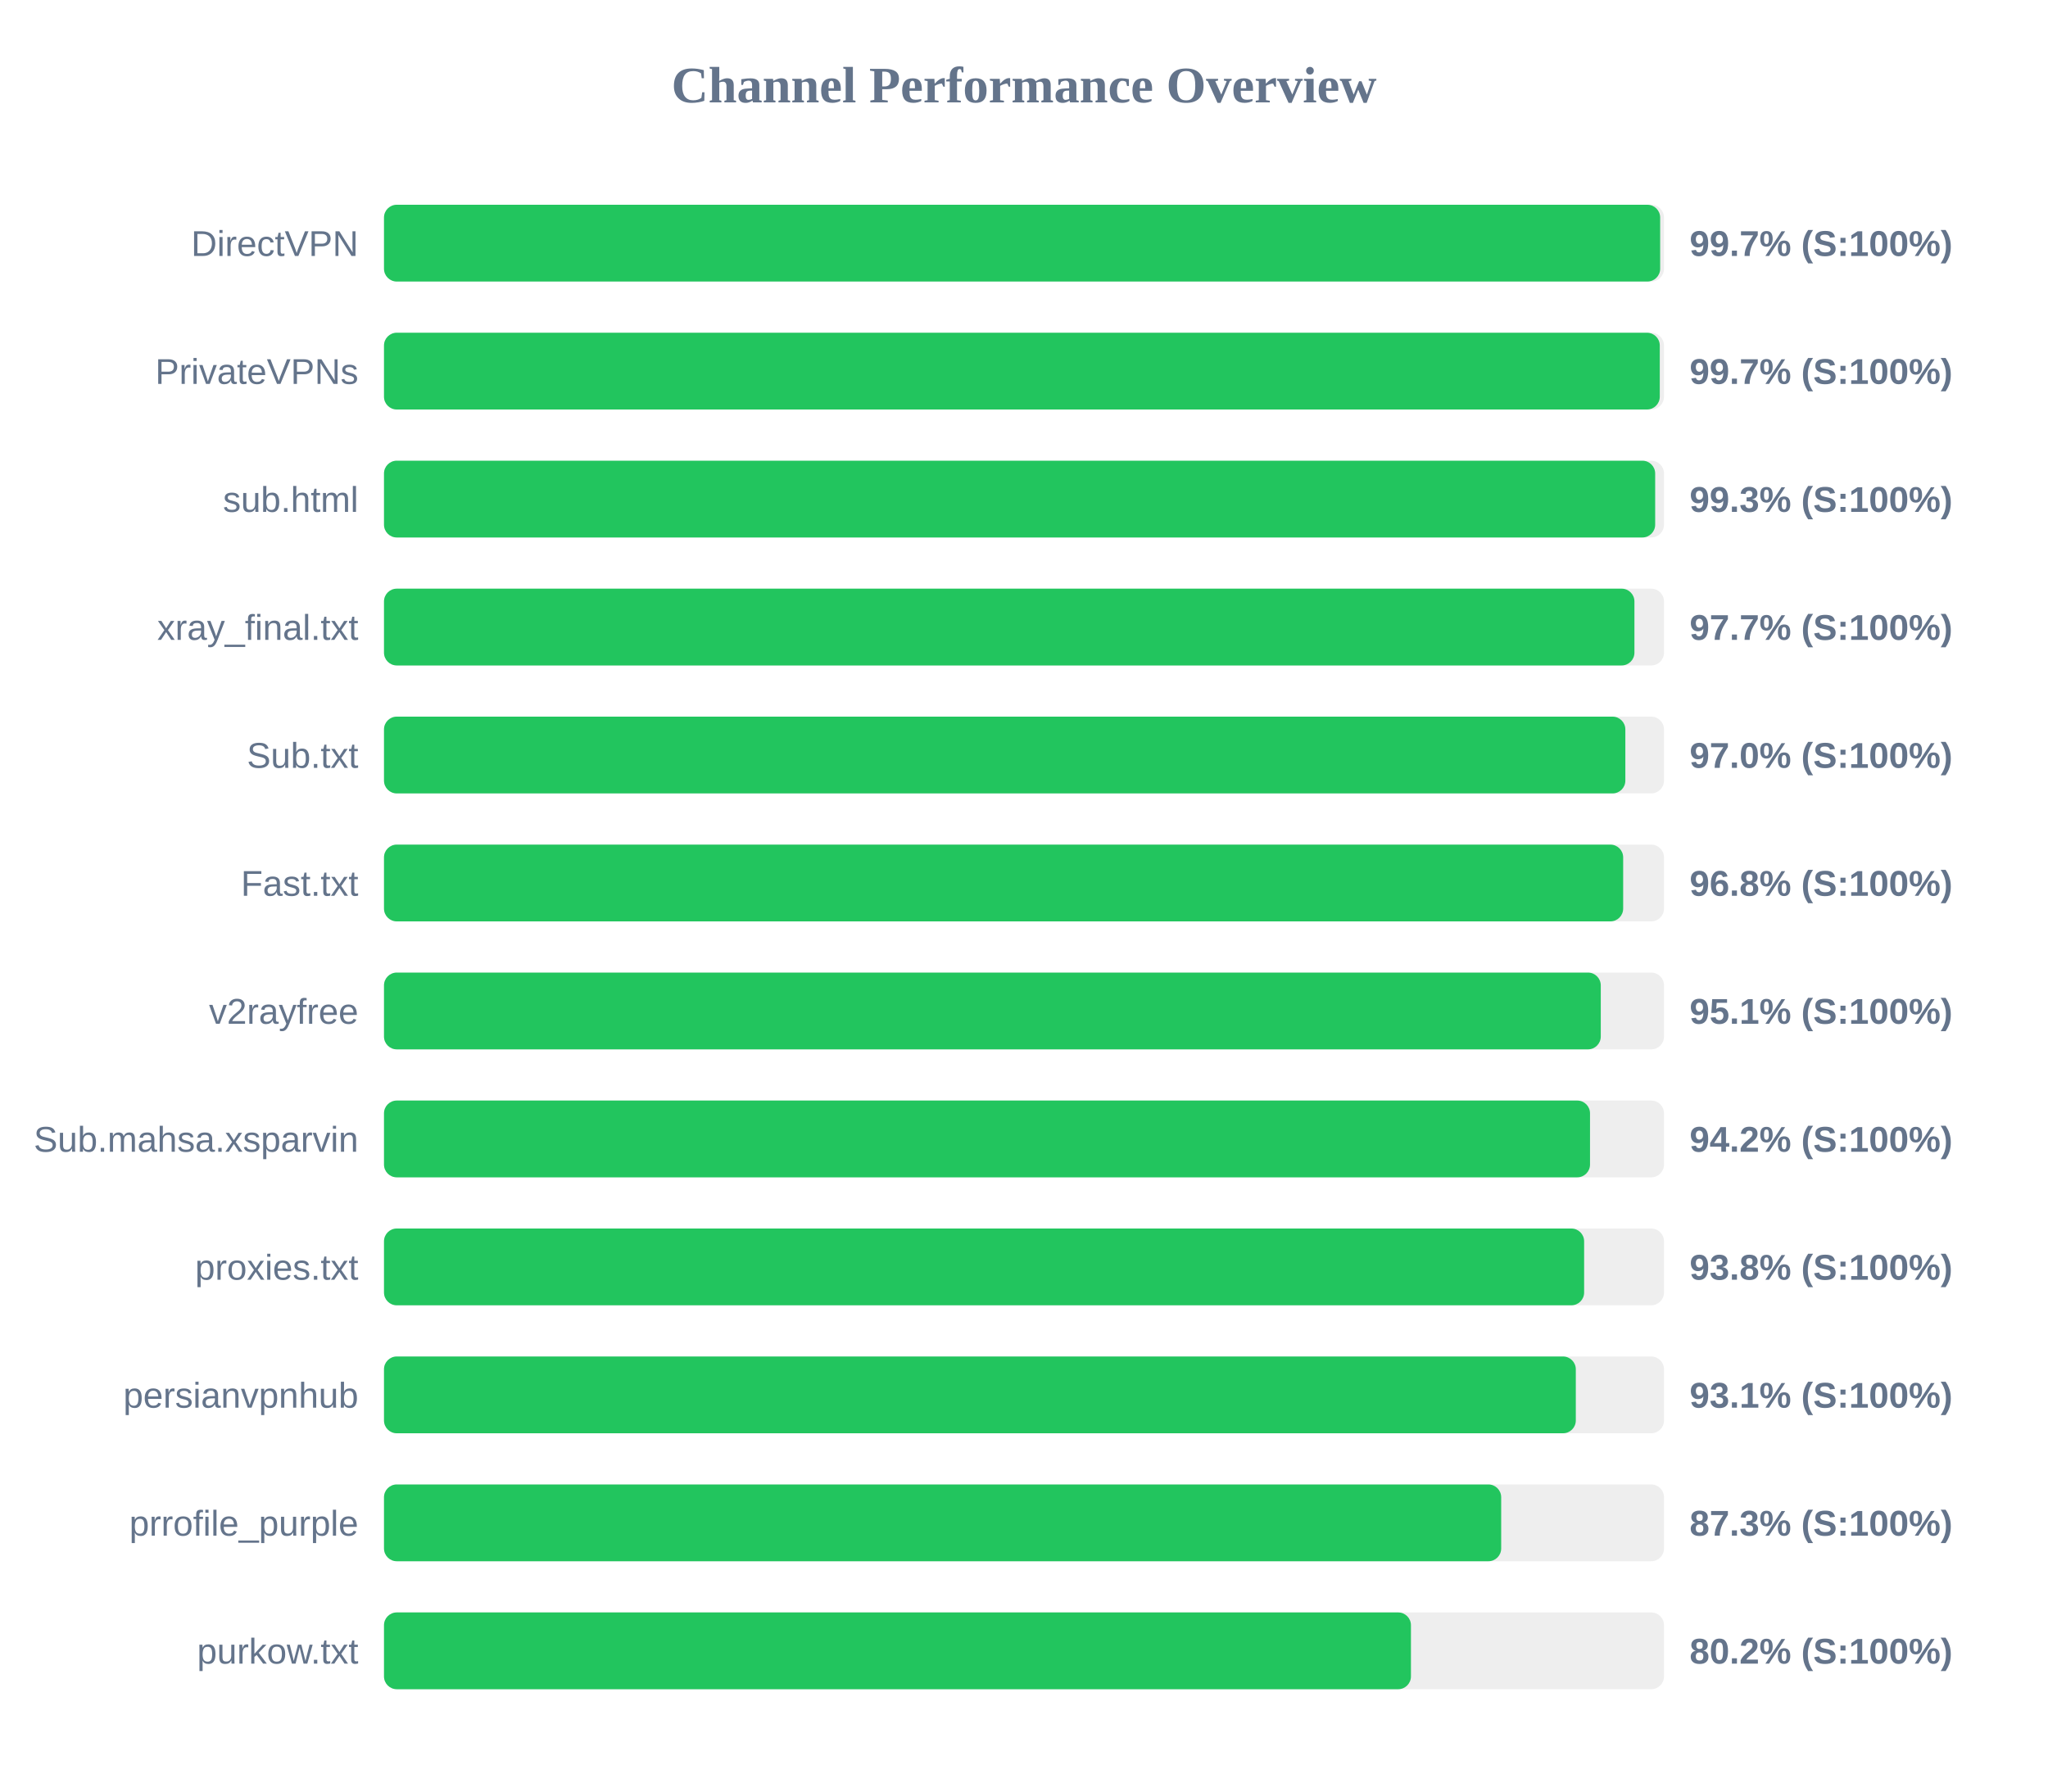
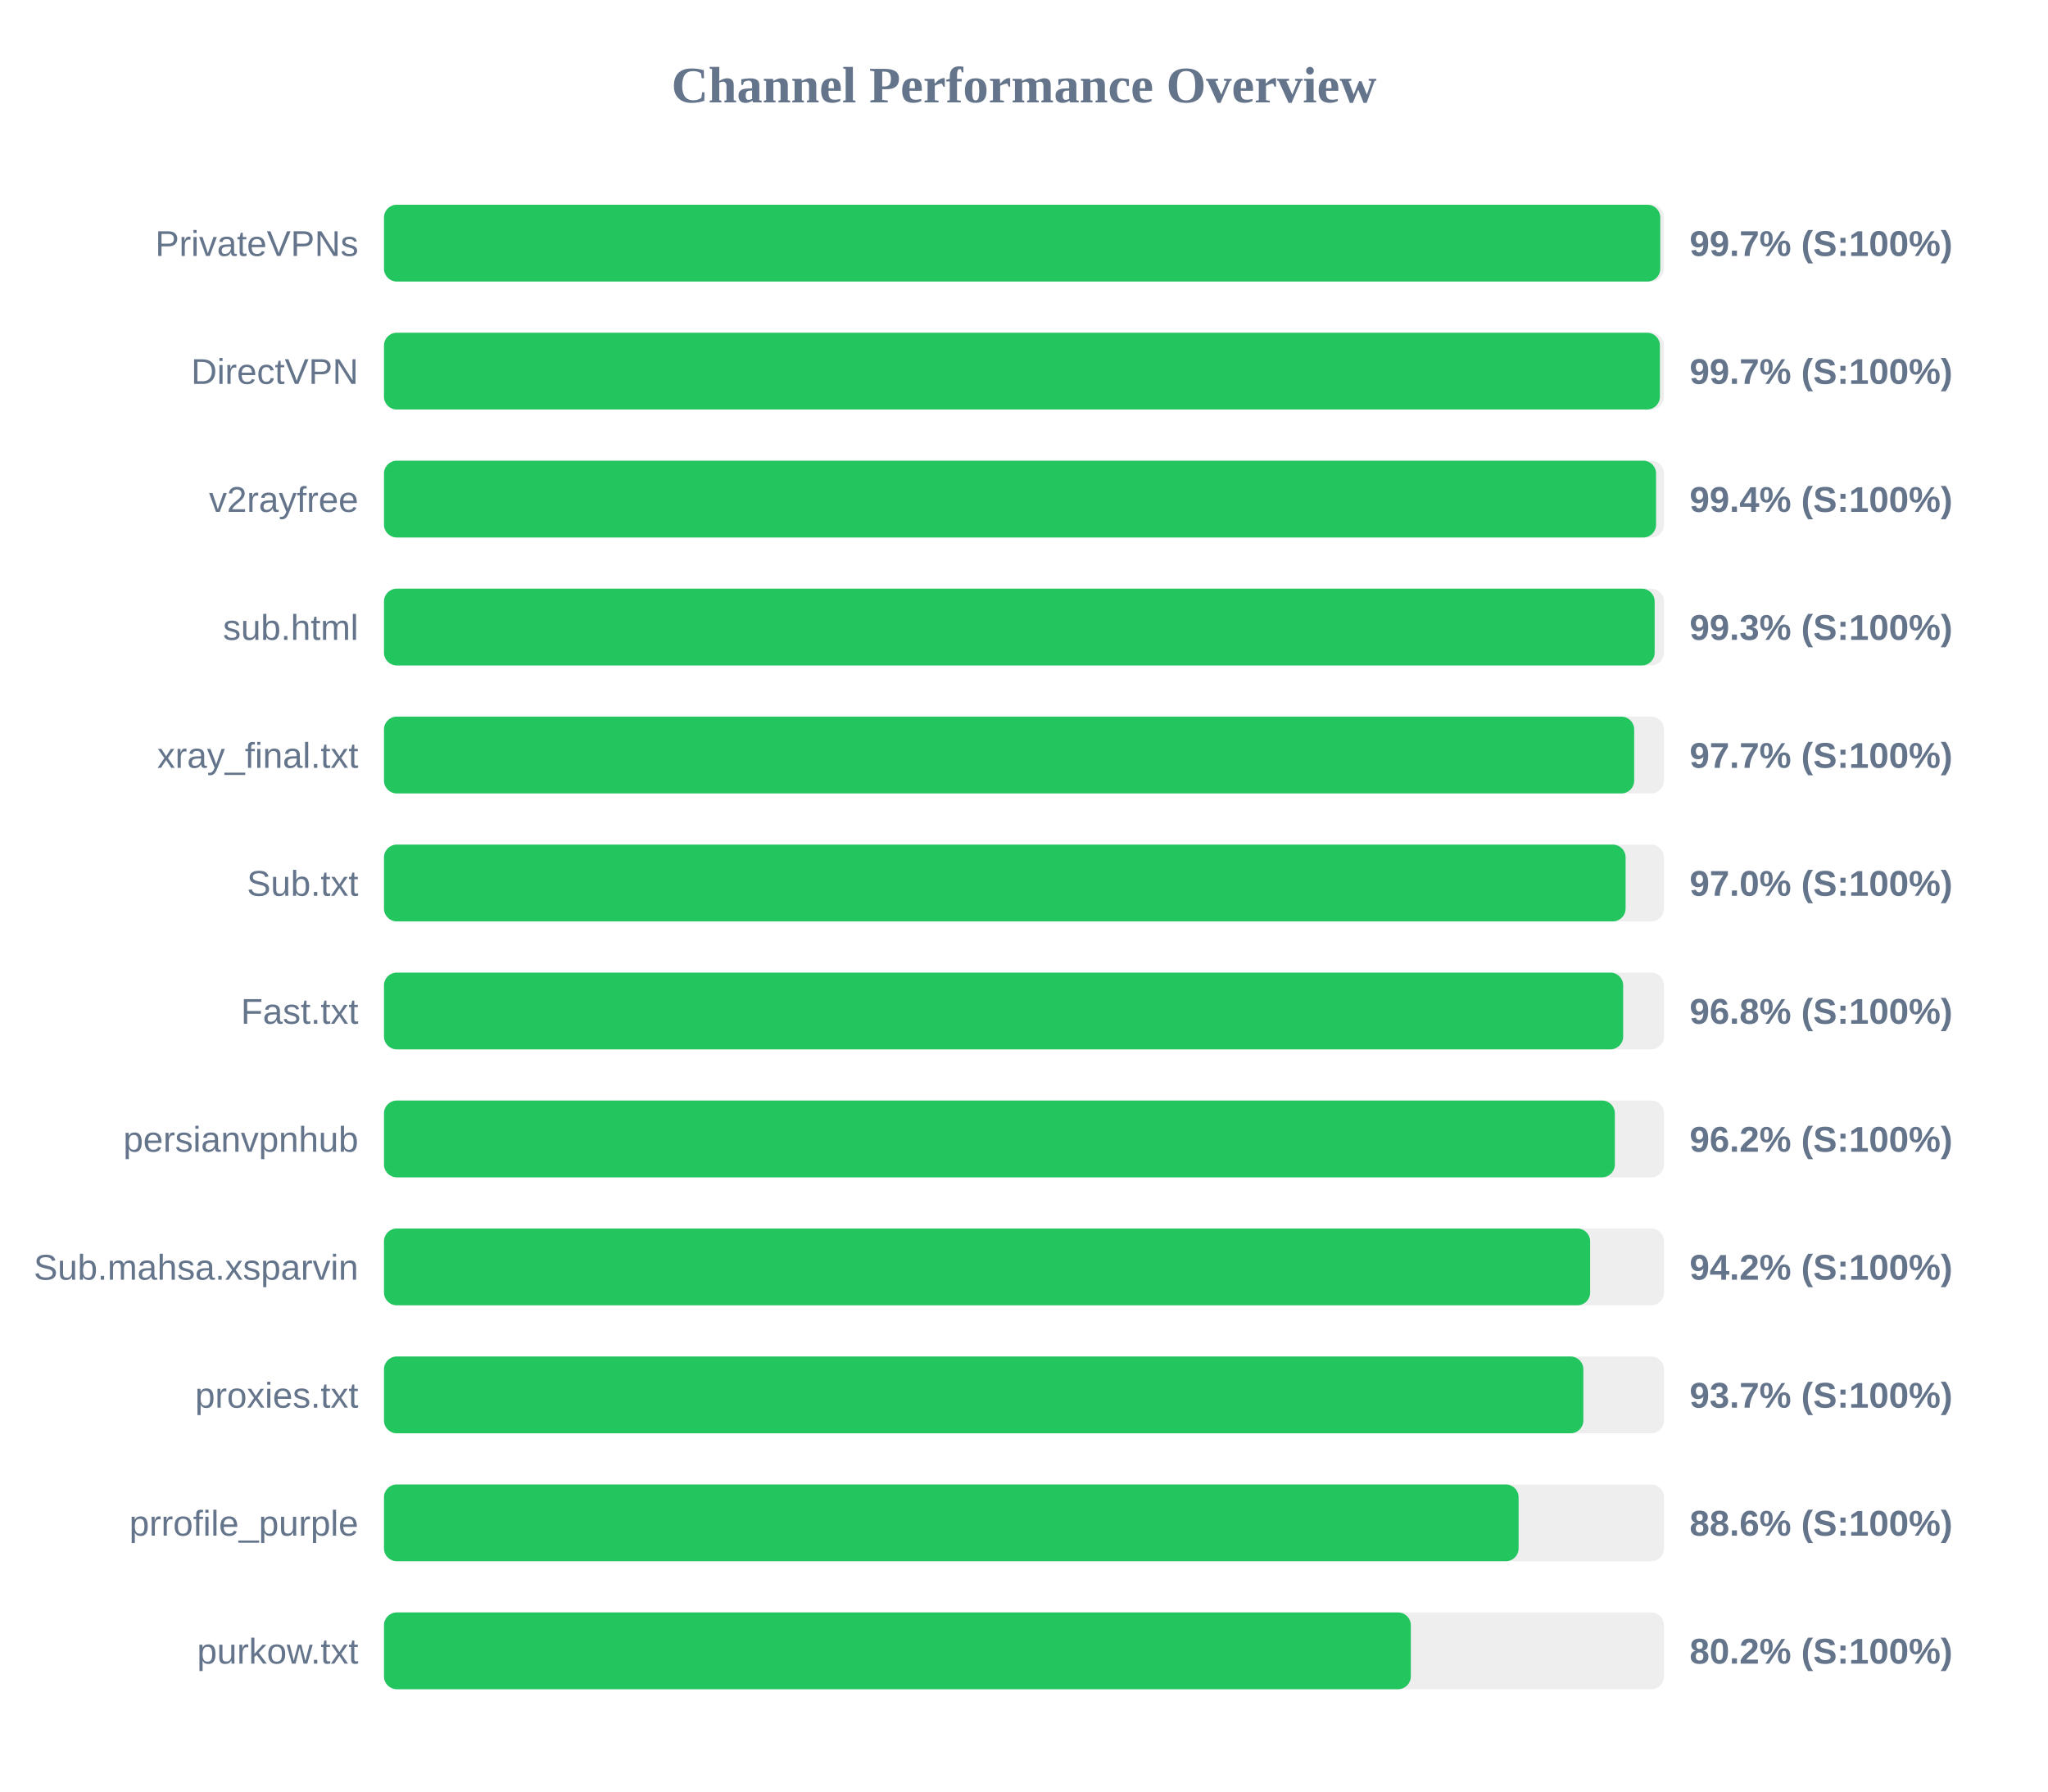
<svg xmlns="http://www.w3.org/2000/svg" width="800" height="700" version="1.1">
  <style>
        .row { font: 14px Arial; fill: #64748b; }
        .score { font: bold 14px Arial; fill: #64748b; }
    </style>
  <text x="400" y="40" text-anchor="middle" font-size="20px" font-weight="bold" fill="#64748b">Channel Performance Overview</text>
  <rect x="150" y="80" width="500" height="30" fill="#eee" rx="5" />
-   <rect x="150" y="80" width="498.5" height="30" fill="#22c55e" rx="5" />
-   <text x="140" y="100" text-anchor="end" class="row">DirectVPN</text>
+   <rect x="150" y="80" width="498.55" height="30" fill="#22c55e" rx="5" />
+   <text x="140" y="100" text-anchor="end" class="row">PrivateVPNs</text>
  <text x="660" y="100" text-anchor="start" class="score">99.7% (S:100%)</text>
  <rect x="150" y="130" width="500" height="30" fill="#eee" rx="5" />
-   <rect x="150" y="130" width="498.35" height="30" fill="#22c55e" rx="5" />
-   <text x="140" y="150" text-anchor="end" class="row">PrivateVPNs</text>
+   <rect x="150" y="130" width="498.4" height="30" fill="#22c55e" rx="5" />
+   <text x="140" y="150" text-anchor="end" class="row">DirectVPN</text>
  <text x="660" y="150" text-anchor="start" class="score">99.7% (S:100%)</text>
  <rect x="150" y="180" width="500" height="30" fill="#eee" rx="5" />
-   <rect x="150" y="180" width="496.55" height="30" fill="#22c55e" rx="5" />
-   <text x="140" y="200" text-anchor="end" class="row">sub.html</text>
-   <text x="660" y="200" text-anchor="start" class="score">99.3% (S:100%)</text>
+   <rect x="150" y="180" width="496.9" height="30" fill="#22c55e" rx="5" />
+   <text x="140" y="200" text-anchor="end" class="row">v2rayfree</text>
+   <text x="660" y="200" text-anchor="start" class="score">99.4% (S:100%)</text>
  <rect x="150" y="230" width="500" height="30" fill="#eee" rx="5" />
-   <rect x="150" y="230" width="488.45" height="30" fill="#22c55e" rx="5" />
-   <text x="140" y="250" text-anchor="end" class="row">xray_final.txt</text>
-   <text x="660" y="250" text-anchor="start" class="score">97.7% (S:100%)</text>
+   <rect x="150" y="230" width="496.35" height="30" fill="#22c55e" rx="5" />
+   <text x="140" y="250" text-anchor="end" class="row">sub.html</text>
+   <text x="660" y="250" text-anchor="start" class="score">99.3% (S:100%)</text>
  <rect x="150" y="280" width="500" height="30" fill="#eee" rx="5" />
-   <rect x="150" y="280" width="484.9" height="30" fill="#22c55e" rx="5" />
-   <text x="140" y="300" text-anchor="end" class="row">Sub.txt</text>
-   <text x="660" y="300" text-anchor="start" class="score">97.0% (S:100%)</text>
+   <rect x="150" y="280" width="488.35" height="30" fill="#22c55e" rx="5" />
+   <text x="140" y="300" text-anchor="end" class="row">xray_final.txt</text>
+   <text x="660" y="300" text-anchor="start" class="score">97.7% (S:100%)</text>
  <rect x="150" y="330" width="500" height="30" fill="#eee" rx="5" />
-   <rect x="150" y="330" width="484.05" height="30" fill="#22c55e" rx="5" />
-   <text x="140" y="350" text-anchor="end" class="row">Fast.txt</text>
-   <text x="660" y="350" text-anchor="start" class="score">96.8% (S:100%)</text>
+   <rect x="150" y="330" width="485.0" height="30" fill="#22c55e" rx="5" />
+   <text x="140" y="350" text-anchor="end" class="row">Sub.txt</text>
+   <text x="660" y="350" text-anchor="start" class="score">97.0% (S:100%)</text>
  <rect x="150" y="380" width="500" height="30" fill="#eee" rx="5" />
-   <rect x="150" y="380" width="475.3" height="30" fill="#22c55e" rx="5" />
-   <text x="140" y="400" text-anchor="end" class="row">v2rayfree</text>
-   <text x="660" y="400" text-anchor="start" class="score">95.1% (S:100%)</text>
+   <rect x="150" y="380" width="484.05" height="30" fill="#22c55e" rx="5" />
+   <text x="140" y="400" text-anchor="end" class="row">Fast.txt</text>
+   <text x="660" y="400" text-anchor="start" class="score">96.8% (S:100%)</text>
  <rect x="150" y="430" width="500" height="30" fill="#eee" rx="5" />
-   <rect x="150" y="430" width="471.1" height="30" fill="#22c55e" rx="5" />
-   <text x="140" y="450" text-anchor="end" class="row">Sub.mahsa.xsparvin</text>
-   <text x="660" y="450" text-anchor="start" class="score">94.2% (S:100%)</text>
+   <rect x="150" y="430" width="480.8" height="30" fill="#22c55e" rx="5" />
+   <text x="140" y="450" text-anchor="end" class="row">persianvpnhub</text>
+   <text x="660" y="450" text-anchor="start" class="score">96.2% (S:100%)</text>
  <rect x="150" y="480" width="500" height="30" fill="#eee" rx="5" />
-   <rect x="150" y="480" width="468.8" height="30" fill="#22c55e" rx="5" />
-   <text x="140" y="500" text-anchor="end" class="row">proxies.txt</text>
-   <text x="660" y="500" text-anchor="start" class="score">93.8% (S:100%)</text>
+   <rect x="150" y="480" width="471.15" height="30" fill="#22c55e" rx="5" />
+   <text x="140" y="500" text-anchor="end" class="row">Sub.mahsa.xsparvin</text>
+   <text x="660" y="500" text-anchor="start" class="score">94.2% (S:100%)</text>
  <rect x="150" y="530" width="500" height="30" fill="#eee" rx="5" />
-   <rect x="150" y="530" width="465.55" height="30" fill="#22c55e" rx="5" />
-   <text x="140" y="550" text-anchor="end" class="row">persianvpnhub</text>
-   <text x="660" y="550" text-anchor="start" class="score">93.1% (S:100%)</text>
+   <rect x="150" y="530" width="468.5" height="30" fill="#22c55e" rx="5" />
+   <text x="140" y="550" text-anchor="end" class="row">proxies.txt</text>
+   <text x="660" y="550" text-anchor="start" class="score">93.7% (S:100%)</text>
  <rect x="150" y="580" width="500" height="30" fill="#eee" rx="5" />
-   <rect x="150" y="580" width="436.4" height="30" fill="#22c55e" rx="5" />
+   <rect x="150" y="580" width="443.2" height="30" fill="#22c55e" rx="5" />
  <text x="140" y="600" text-anchor="end" class="row">prrofile_purple</text>
-   <text x="660" y="600" text-anchor="start" class="score">87.3% (S:100%)</text>
+   <text x="660" y="600" text-anchor="start" class="score">88.6% (S:100%)</text>
  <rect x="150" y="630" width="500" height="30" fill="#eee" rx="5" />
-   <rect x="150" y="630" width="401.15" height="30" fill="#22c55e" rx="5" />
+   <rect x="150" y="630" width="401.1" height="30" fill="#22c55e" rx="5" />
  <text x="140" y="650" text-anchor="end" class="row">purkow.txt</text>
  <text x="660" y="650" text-anchor="start" class="score">80.2% (S:100%)</text>
</svg>
